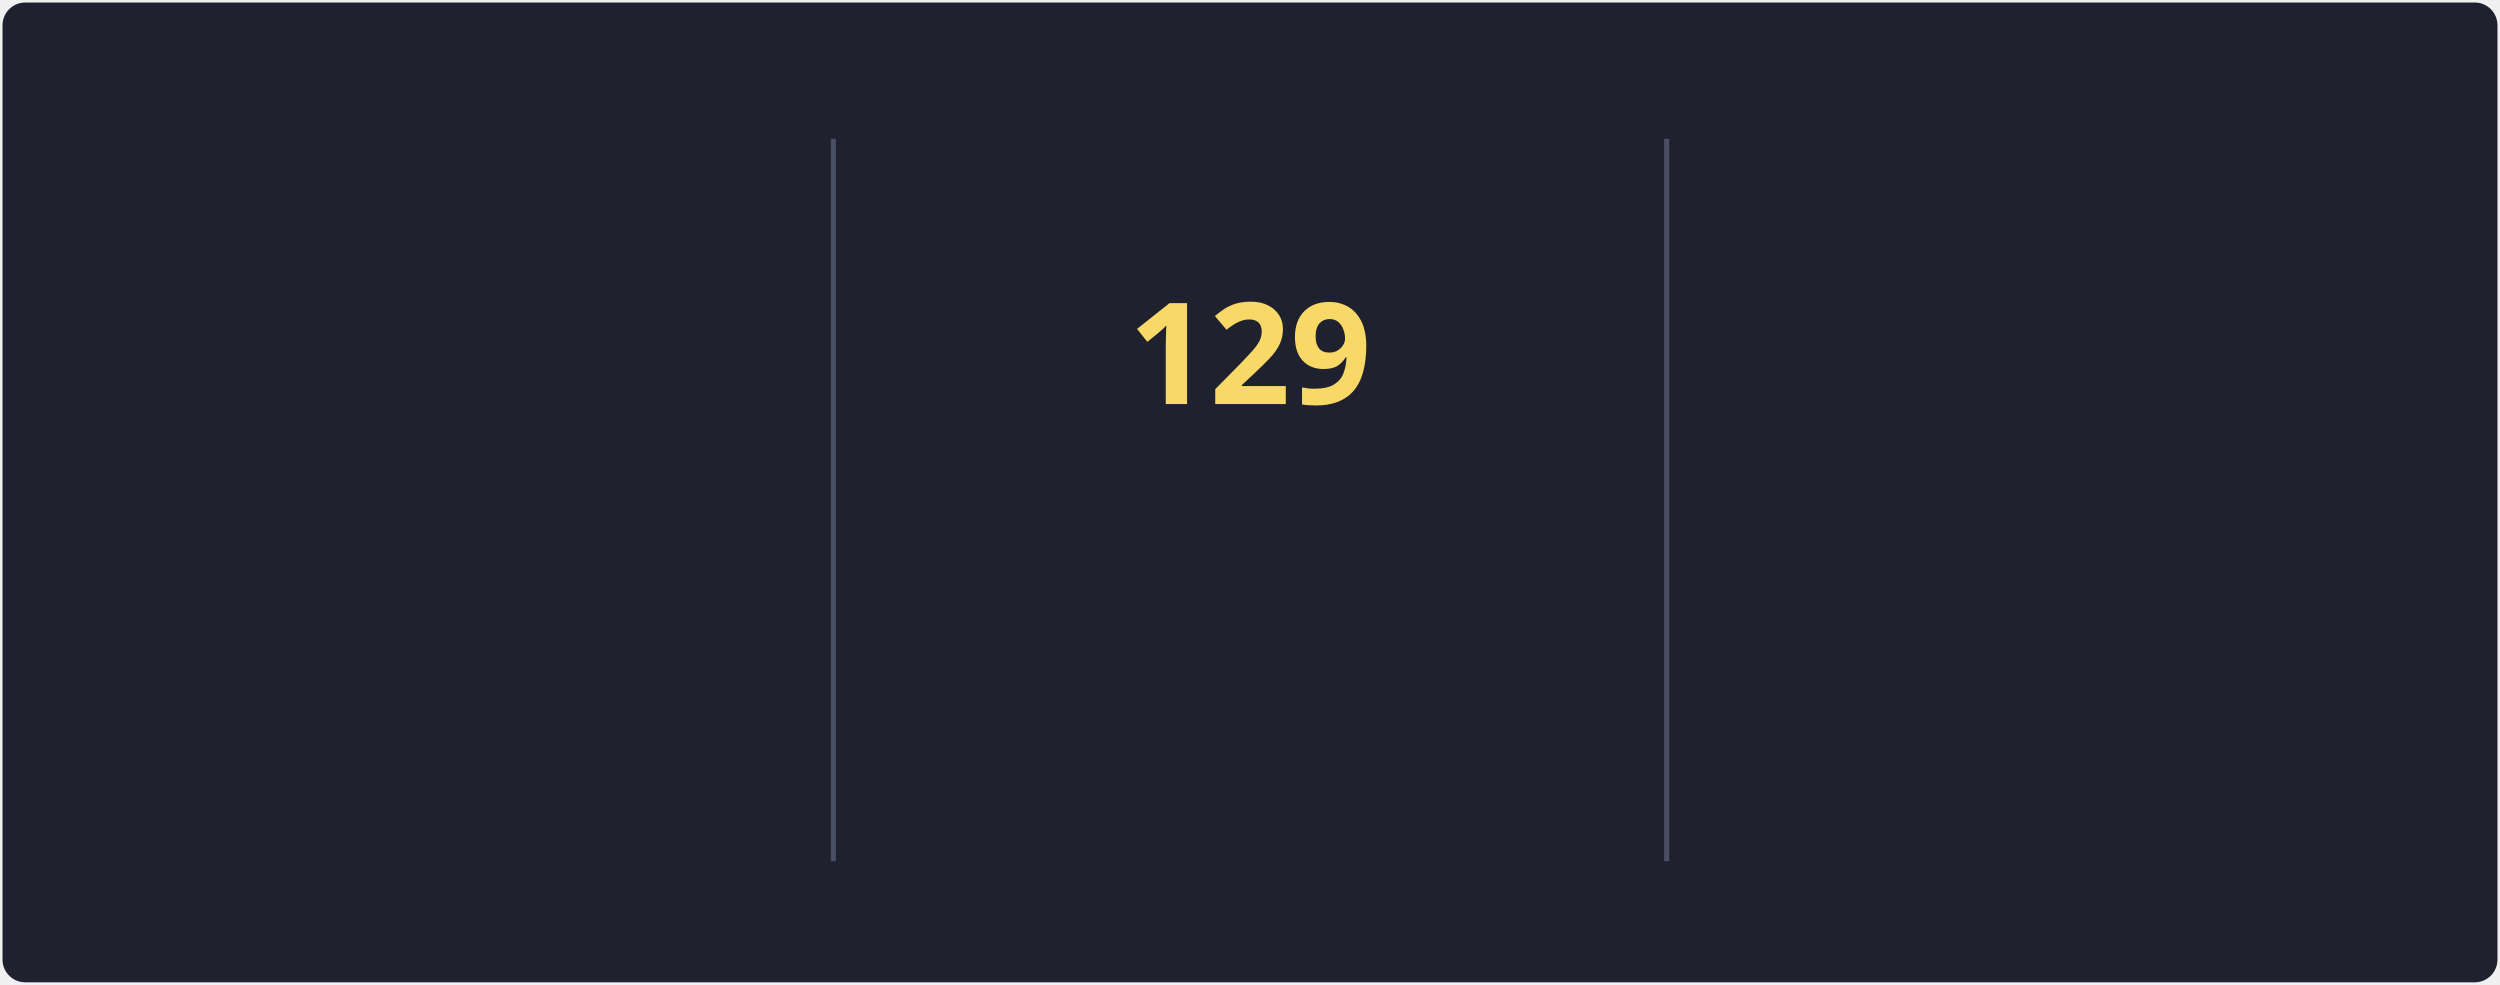
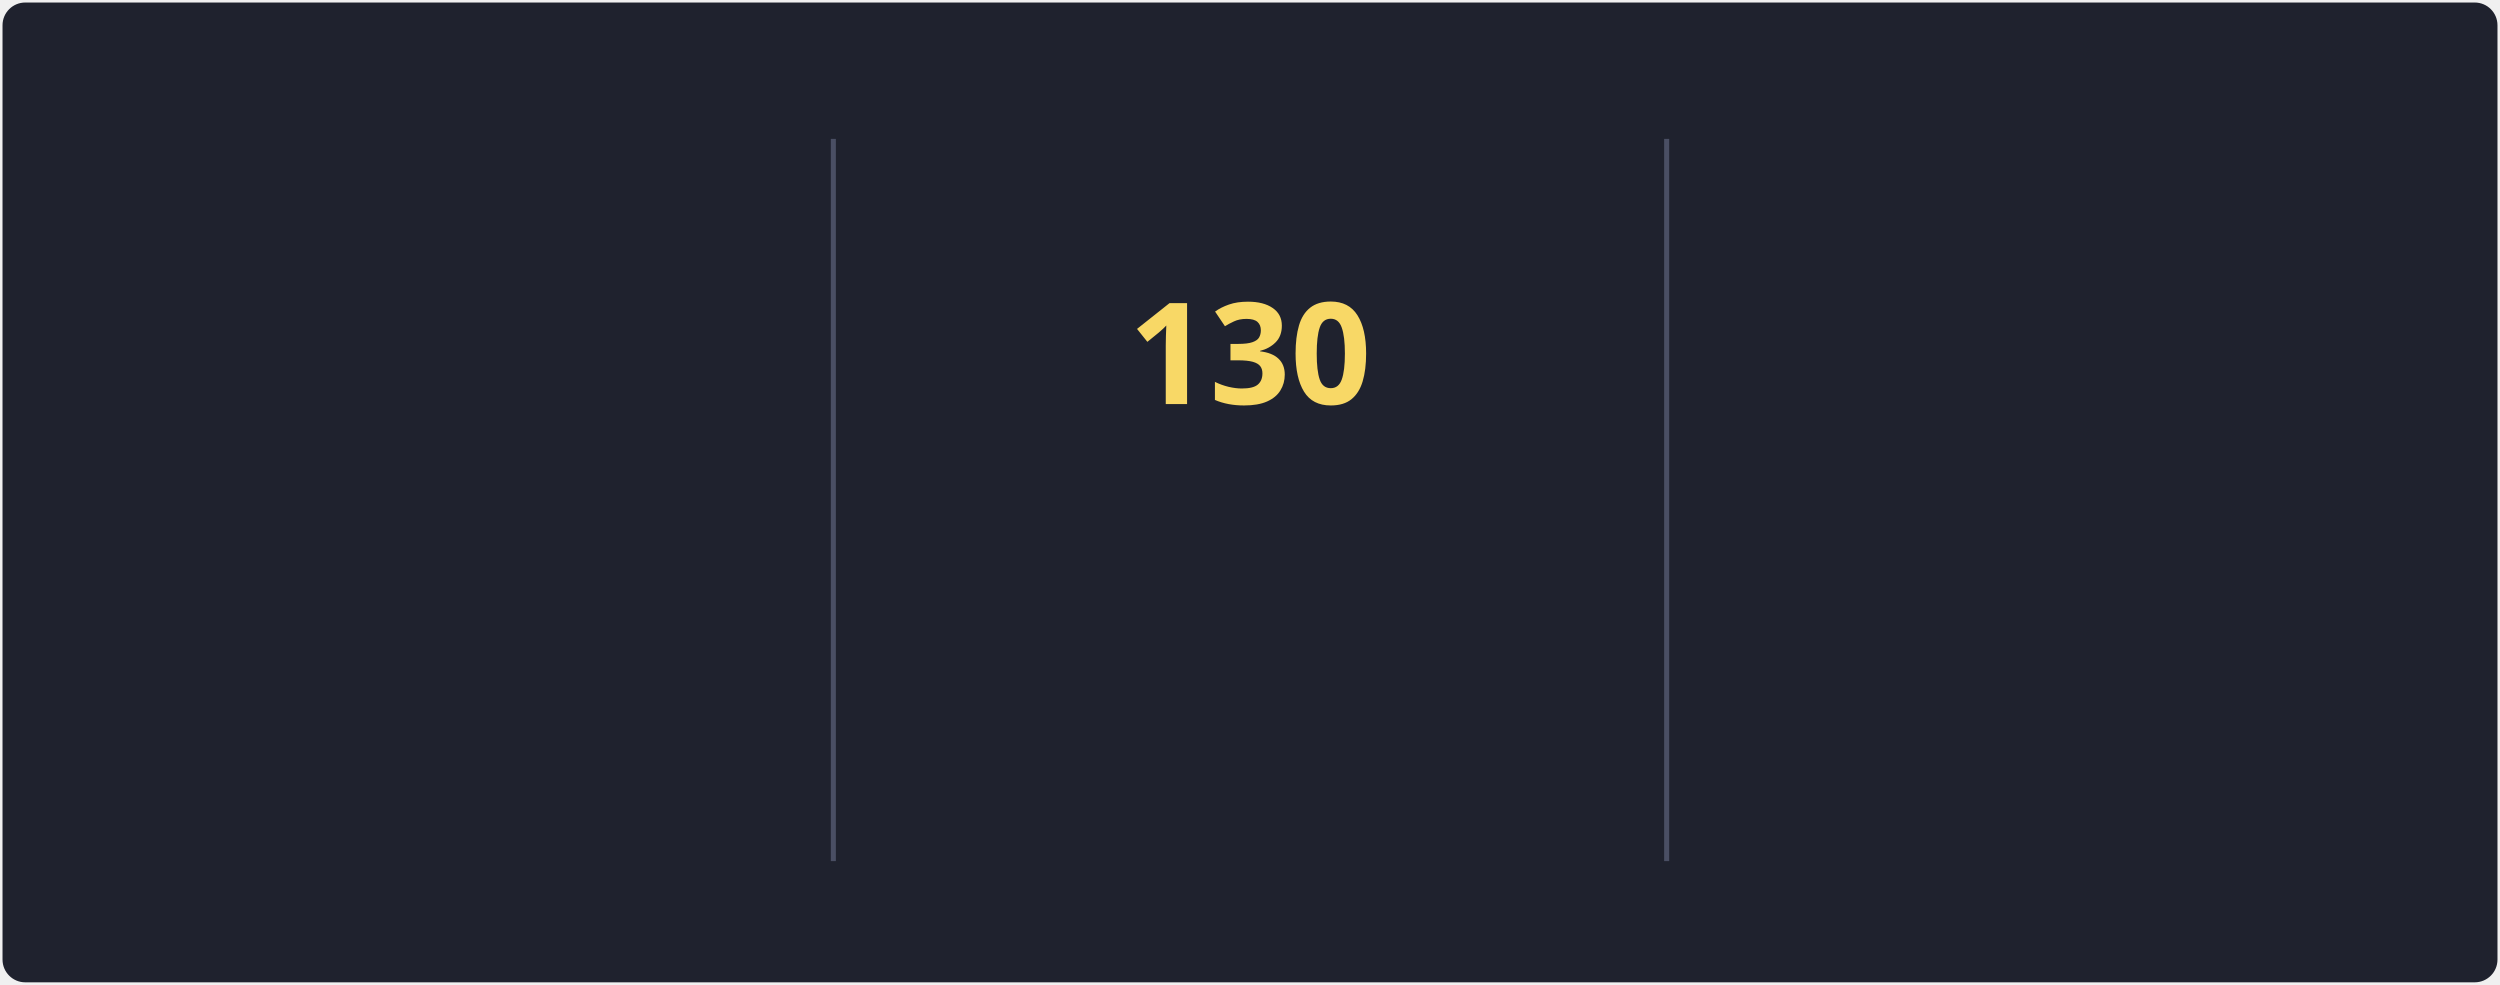
<svg xmlns="http://www.w3.org/2000/svg" style="isolation: isolate" viewBox="0 0 495 195" width="495px" height="195px" direction="ltr">
  <style>
            @keyframes currstreak {
                0% { font-size: 3px; opacity: 0.2; }
                80% { font-size: 34px; opacity: 1; }
                100% { font-size: 28px; opacity: 1; }
            }
            @keyframes fadein {
                0% { opacity: 0; }
                100% { opacity: 1; }
            }
        </style>
  <defs>
    <clipPath id="outer_rectangle">
      <rect width="495" height="195" rx="4.5" />
    </clipPath>
    <mask id="mask_out_ring_behind_fire">
      <rect width="495" height="195" fill="white" />
      <ellipse id="mask-ellipse" cx="247.5" cy="32" rx="13" ry="18" fill="black" />
    </mask>
  </defs>
  <g clip-path="url(#outer_rectangle)">
    <g style="isolation: isolate">
      <rect stroke="#000000" stroke-opacity="0" fill="#1F222E" rx="4.5" x="0.5" y="0.5" width="494" height="194" />
    </g>
    <g style="isolation: isolate">
      <line x1="165" y1="28" x2="165" y2="170" vector-effect="non-scaling-stroke" stroke-width="1" stroke="#4A4F64" stroke-linejoin="miter" stroke-linecap="square" stroke-miterlimit="3" />
      <line x1="330" y1="28" x2="330" y2="170" vector-effect="non-scaling-stroke" stroke-width="1" stroke="#4A4F64" stroke-linejoin="miter" stroke-linecap="square" stroke-miterlimit="3" />
    </g>
    <g style="isolation: isolate">
      <g transform="translate(82.5, 48)">
        <text x="0" y="32" stroke-width="0" text-anchor="middle" fill="#F8D866" stroke="none" font-family="&quot;Segoe UI&quot;, Ubuntu, sans-serif" font-weight="700" font-size="28px" font-style="normal" style="opacity: 0; animation: fadein 0.5s linear forwards 0.6s">
                        98.3K
                    </text>
      </g>
      <g transform="translate(82.5, 84)">
        <text x="0" y="32" stroke-width="0" text-anchor="middle" fill="#F85D7F" stroke="none" font-family="&quot;Segoe UI&quot;, Ubuntu, sans-serif" font-weight="400" font-size="14px" font-style="normal" style="opacity: 0; animation: fadein 0.5s linear forwards 0.7s">
                        Total Contributions
                    </text>
      </g>
      <g transform="translate(82.5, 114)">
        <text x="0" y="32" stroke-width="0" text-anchor="middle" fill="#9CA2B8" stroke="none" font-family="&quot;Segoe UI&quot;, Ubuntu, sans-serif" font-weight="400" font-size="12px" font-style="normal" style="opacity: 0; animation: fadein 0.5s linear forwards 0.8s">
                        Oct 10, 2012 - Present
                    </text>
      </g>
    </g>
    <g style="isolation: isolate">
      <g transform="translate(247.5, 108)">
        <text x="0" y="32" stroke-width="0" text-anchor="middle" fill="#F85D7F" stroke="none" font-family="&quot;Segoe UI&quot;, Ubuntu, sans-serif" font-weight="700" font-size="14px" font-style="normal" style="opacity: 0; animation: fadein 0.5s linear forwards 0.9s">
                        Current Streak
                    </text>
      </g>
      <g transform="translate(247.5, 145)">
        <text x="0" y="21" stroke-width="0" text-anchor="middle" fill="#9CA2B8" stroke="none" font-family="&quot;Segoe UI&quot;, Ubuntu, sans-serif" font-weight="400" font-size="12px" font-style="normal" style="opacity: 0; animation: fadein 0.5s linear forwards 0.9s">
-                         May 27 - Oct 2
+                         May 27 - Oct 3
                    </text>
      </g>
      <g mask="url(#mask_out_ring_behind_fire)">
        <circle cx="247.5" cy="71" r="40" fill="none" stroke="#FC9867" stroke-width="5" style="opacity: 0; animation: fadein 0.5s linear forwards 0.4s" />
      </g>
      <g transform="translate(247.5, 19.5)" stroke-opacity="0" style="opacity: 0; animation: fadein 0.5s linear forwards 0.6s">
        <path d="M -12 -0.5 L 15 -0.5 L 15 23.5 L -12 23.5 L -12 -0.5 Z" fill="none" />
        <path d="M 1.5 0.67 C 1.5 0.67 2.24 3.32 2.24 5.47 C 2.24 7.53 0.89 9.2 -1.17 9.2 C -3.23 9.2 -4.79 7.53 -4.79 5.47 L -4.76 5.11 C -6.78 7.51 -8 10.62 -8 13.99 C -8 18.41 -4.42 22 0 22 C 4.42 22 8 18.41 8 13.99 C 8 8.6 5.41 3.79 1.5 0.67 Z M -0.29 19 C -2.07 19 -3.51 17.6 -3.51 15.86 C -3.51 14.24 -2.46 13.1 -0.7 12.74 C 1.07 12.38 2.9 11.53 3.92 10.16 C 4.31 11.45 4.51 12.81 4.51 14.2 C 4.51 16.85 2.36 19 -0.29 19 Z" fill="#FC9867" stroke-opacity="0" />
      </g>
      <g transform="translate(247.5, 48)">
        <text x="0" y="32" stroke-width="0" text-anchor="middle" fill="#F8D866" stroke="none" font-family="&quot;Segoe UI&quot;, Ubuntu, sans-serif" font-weight="700" font-size="28px" font-style="normal" style="animation: currstreak 0.6s linear forwards">
-                         129
+                         130
                    </text>
      </g>
    </g>
    <g style="isolation: isolate">
      <g transform="translate(412.5, 48)">
        <text x="0" y="32" stroke-width="0" text-anchor="middle" fill="#F8D866" stroke="none" font-family="&quot;Segoe UI&quot;, Ubuntu, sans-serif" font-weight="700" font-size="28px" font-style="normal" style="opacity: 0; animation: fadein 0.5s linear forwards 1.2s">
-                         129
+                         130
                    </text>
      </g>
      <g transform="translate(412.5, 84)">
        <text x="0" y="32" stroke-width="0" text-anchor="middle" fill="#F85D7F" stroke="none" font-family="&quot;Segoe UI&quot;, Ubuntu, sans-serif" font-weight="400" font-size="14px" font-style="normal" style="opacity: 0; animation: fadein 0.5s linear forwards 1.3s">
                        Longest Streak
                    </text>
      </g>
      <g transform="translate(412.5, 114)">
        <text x="0" y="32" stroke-width="0" text-anchor="middle" fill="#9CA2B8" stroke="none" font-family="&quot;Segoe UI&quot;, Ubuntu, sans-serif" font-weight="400" font-size="12px" font-style="normal" style="opacity: 0; animation: fadein 0.5s linear forwards 1.4s">
-                         May 27 - Oct 2
+                         May 27 - Oct 3
                    </text>
      </g>
    </g>
  </g>
</svg>
